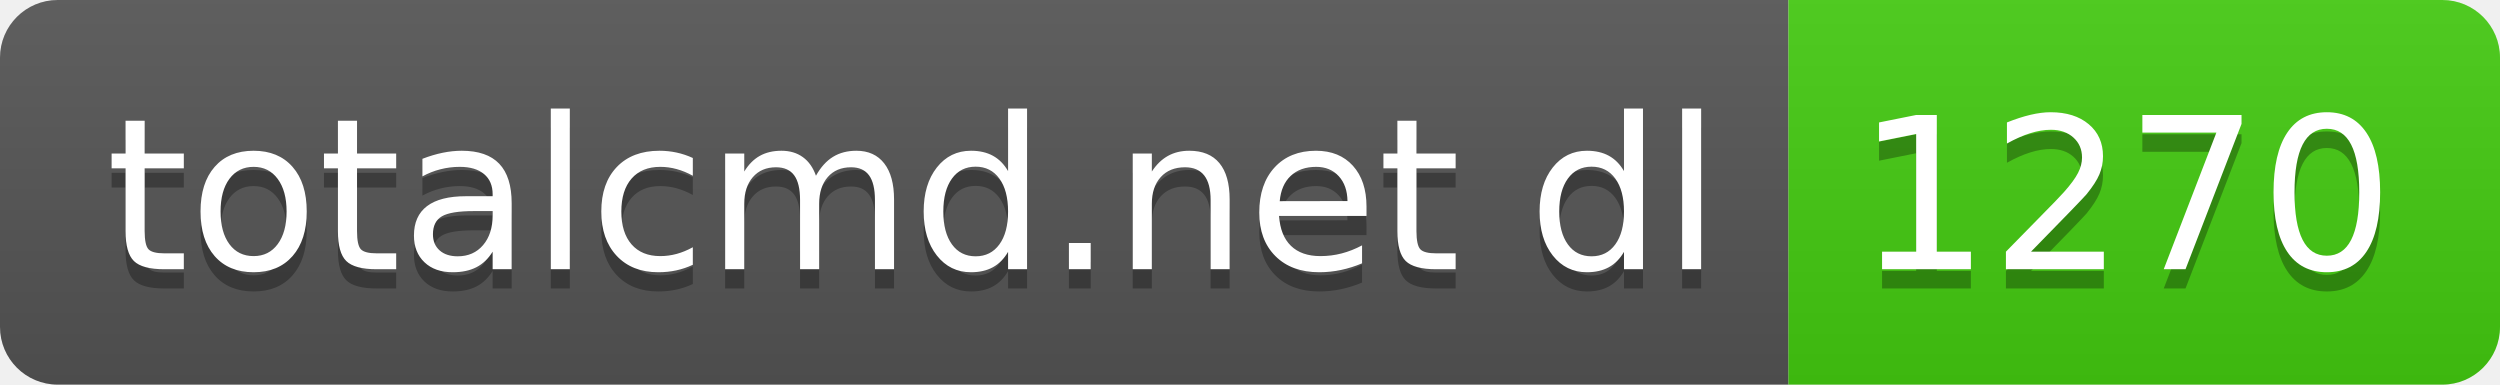
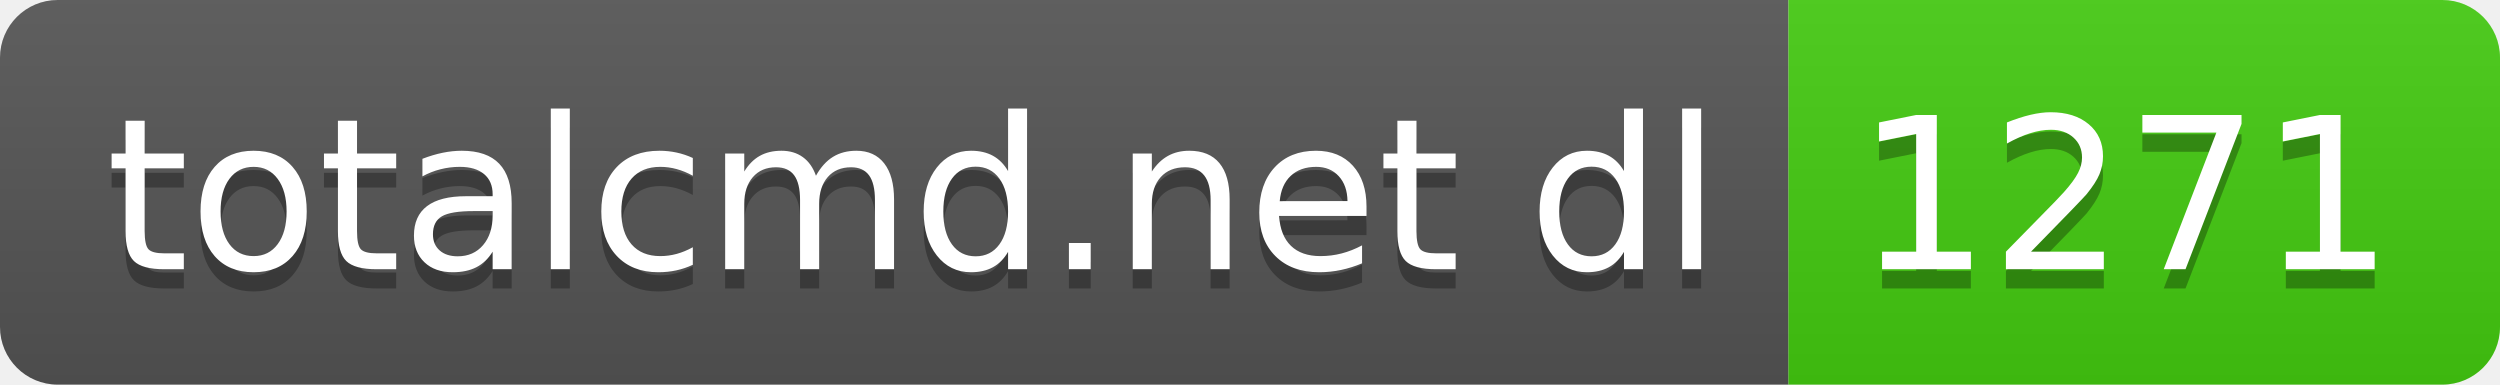
- <svg xmlns="http://www.w3.org/2000/svg" width="130" height="20" role="img" aria-label="totalcmd.net dl: 1270">
+ <svg xmlns="http://www.w3.org/2000/svg" width="130" height="20" role="img" aria-label="totalcmd.net dl: 1271">
  <linearGradient id="s" x2="0" y2="100%">
    <stop offset="0" stop-color="#bbb" stop-opacity=".1" />
    <stop offset="1" stop-opacity=".1" />
  </linearGradient>
  <clipPath id="r">
    <rect width="130" height="20" rx="3" fill="#fff" />
  </clipPath>
  <g clip-path="url(#r)">
    <rect width="93" height="20" fill="#555" />
    <rect x="93" width="37" height="20" fill="#4c1" />
    <rect width="130" height="20" fill="url(#s)" />
  </g>
  <g fill="#fff" text-anchor="middle" font-family="Verdana,Geneva,DejaVu Sans,sans-serif" text-rendering="geometricPrecision" font-size="110">
    <text aria-hidden="true" x="475" y="150" fill="#010101" fill-opacity=".3" transform="scale(.1)" textLength="830">totalcmd.net dl</text>
    <text x="475" y="140" transform="scale(.1)" fill="#fff" textLength="830">totalcmd.net dl</text>
-     <text aria-hidden="true" x="1105" y="150" fill="#010101" fill-opacity=".3" transform="scale(.1)" textLength="270">1270</text>
-     <text x="1105" y="140" transform="scale(.1)" fill="#fff" textLength="270">1270</text>
+     <text aria-hidden="true" x="1105" y="150" fill="#010101" fill-opacity=".3" transform="scale(.1)" textLength="270">1271</text>
+     <text x="1105" y="140" transform="scale(.1)" fill="#fff" textLength="270">1271</text>
  </g>
</svg>
